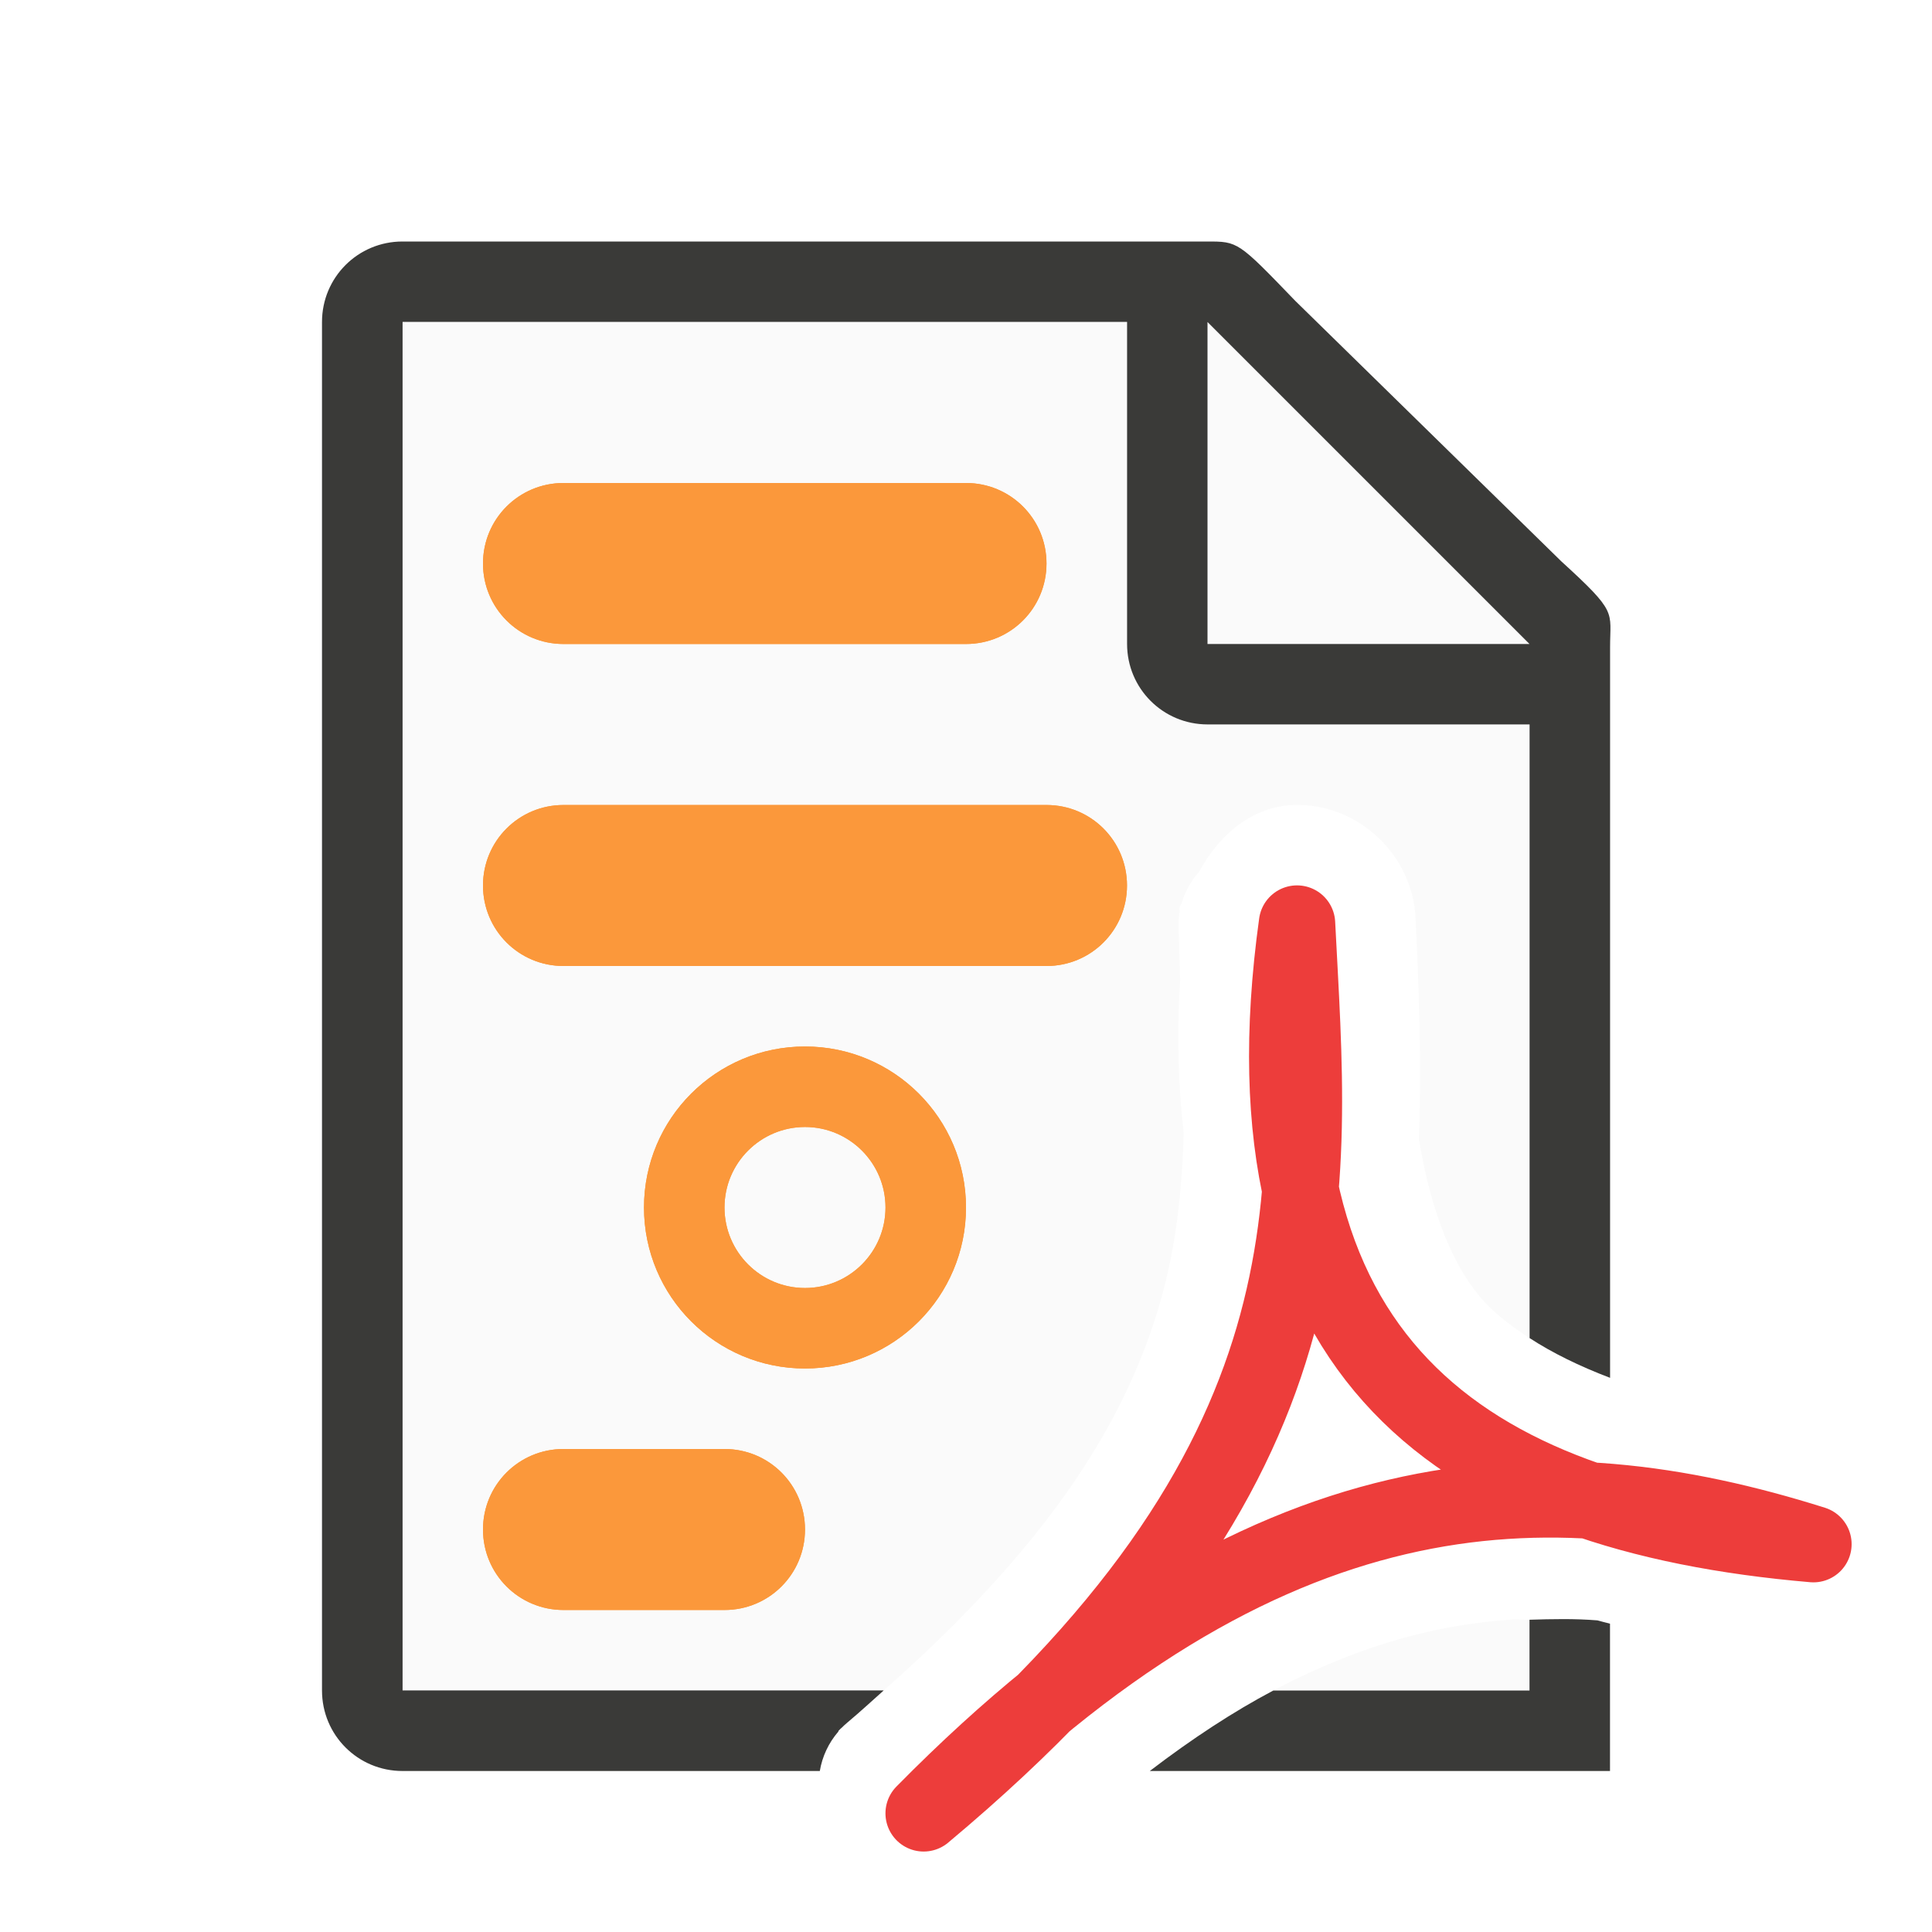
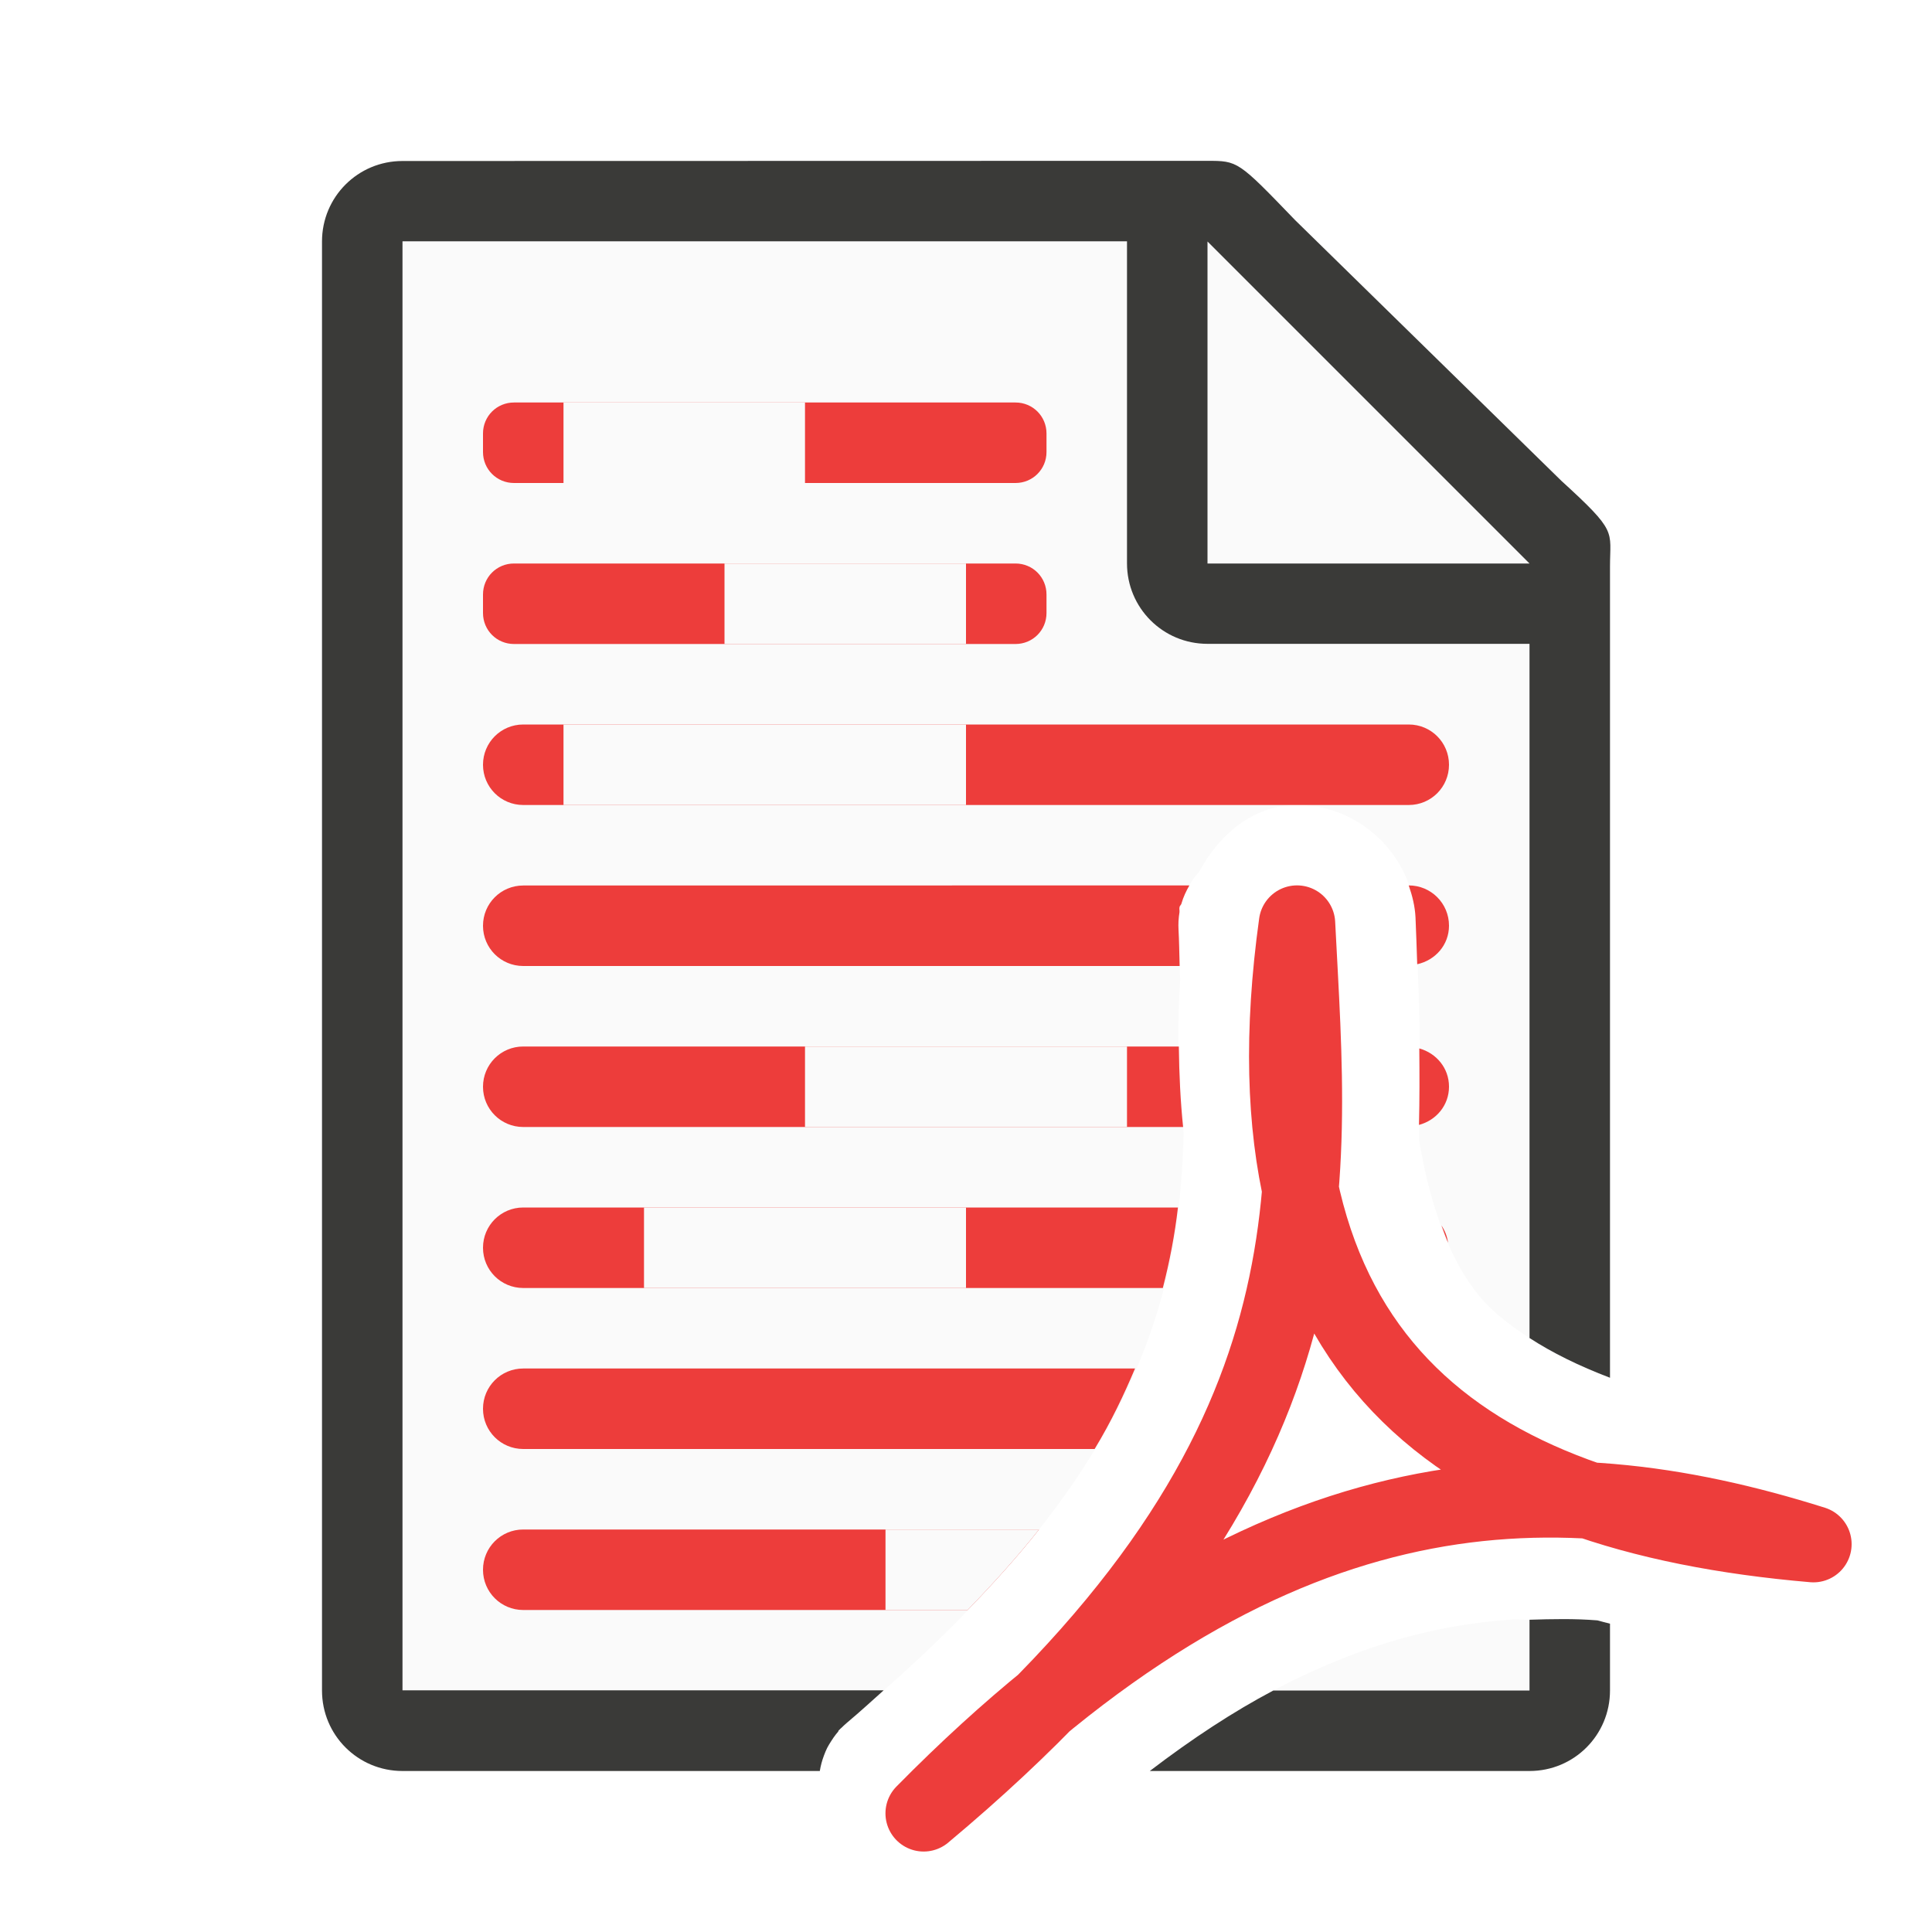
<svg xmlns="http://www.w3.org/2000/svg" viewBox="0 0 24 24">
-   <path d="m5 4v17h5.977c2.12-1.871 3.017-3.399 3.426-4.793.205-.699.279-1.39.301-2.123-.065-.591-.089-1.224-.043-1.91-.011-.238-.011-.448-.02-.625a1 1 0 0 1 .012-.217c0-.002-0-.002 0-.004.002-.027-.004-.028 0-.057a1 1 0 0 0 0-.002c.003-.019.022-.028.025-.047a1 1 0 0 1 .217-.391c.256-.473.684-.842 1.244-.832h.002c.763.015 1.403.634 1.443 1.396a1 1 0 0 0 0 .002c.044.872.074 1.801.043 2.762.158.94.444 1.627.836 2.037.146.153.333.293.537.426v-8.895l-4-3.729zm13.777 16.119c-.356.024-.715.076-1.082.162-.594.139-1.218.371-1.877.719h3.182v-.879c-.074.003-.148-.007-.223-.002z" fill="#fafafa" />
-   <path d="m5 3c-.554 0-1 .446-1 1v17c0 .554.446 1 1 1h5.184a1 1 0 0 1 .229-.488c.003-.003.001-.009.004-.012a1 1 0 0 1 .008-.008c.071-.072.018-.018.02-.018a1 1 0 0 1 .086-.08c.161-.135.299-.263.447-.395h-5.977v-17h9v4c0 .554.446 1 1 1h4v7.623c.281.183.616.348 1 .494v-8.867-.209c0-.451.098-.425-.605-1.066l-3.307-3.238c-.71-.737-.71-.736-1.094-.736h-.332-.662zm14 17.121v.879h-3.182c-.49.259-1.001.592-1.535 1h5.717v-.754-.246-.83c-.051-.014-.106-.026-.156-.041-.282-.023-.562-.017-.844-.008z" fill="#3a3a38" />
-   <path d="m15 8h4l-4-4z" fill="#fafafa" fill-rule="evenodd" />
+   <path d="m5 3v18h5.977c2.12-1.871 3.017-3.399 3.426-4.793.205-.699.279-1.39.301-2.123-.065-.591-.089-1.224-.043-1.91-.011-.238-.011-.448-.02-.625-.004-.072-0-.145.012-.217 0-.002-0-.002 0-.004.002-.027-.004-.028 0-.057v-.002c.003-.019.022-.028.025-.047.042-.145.116-.278.217-.391.256-.473.684-.842 1.244-.832h.002c.763.015 1.403.634 1.443 1.396v.002c.044.872.074 1.801.043 2.762.158.94.444 1.627.836 2.037.146.153.333.293.537.426v-9.895l-4-3.729zm13.777 17.119c-.356.024-.715.076-1.082.162-.594.139-1.218.371-1.877.719h3.182v-.879c-.074.003-.148-.007-.223-.002z" fill="#fafafa" />
+   <path d="m5 2c-.554 0-1 .446-1 1v18c0 .554.446 1 1 1h5.184a1 1 0 0 1 .021-.098 1 1 0 0 1 .031-.096 1 1 0 0 1 .039-.092 1 1 0 0 1 .051-.086 1 1 0 0 1 .057-.082 1 1 0 0 1 .029-.035c.003-.003.001-.008.004-.012a1 1 0 0 1 .008-.008c.071-.072.018-.018.02-.018a1 1 0 0 1 .072-.068 1 1 0 0 1 .014-.012c.161-.135.299-.263.447-.395h-5.977v-18h9v4c0 .554.446 1 1 1h4v8.623c.281.183.616.348 1 .494v-6.227-3.641-.209c0-.451.098-.425-.605-1.066l-3.307-3.238c-.71-.737-.71-.736-1.094-.736h-.332-.662zm14 18.121v.879h-3.182c-.49.259-1.001.592-1.535 1h4.717c.554 0 1-.446 1-1v-.83c-.051-.014-.106-.026-.156-.041-.282-.023-.562-.017-.844-.008z" fill="#3a3a38" />
+   <path d="m15 7h4l-4-4z" fill="#fafafa" fill-rule="evenodd" />
+   <path d="m6.385 5c-.214 0-.385.171-.385.385v.23c0 .214.171.385.385.385h6.23c.214 0 .385-.171.385-.385v-.23c0-.214-.171-.385-.385-.385zm0 2c-.214 0-.385.171-.385.385v.23c0 .214.171.385.385.385h6.23c.214 0 .385-.171.385-.385v-.23c0-.214-.171-.385-.385-.385zm.115 2c-.277 0-.5.223-.5.5s.223.5.5.5h9.639.002 1.359c.277 0 .5-.223.5-.5s-.223-.5-.5-.5zm0 2c-.277 0-.5.223-.5.5s.223.5.5.5h8.154c-.004-.16-.007-.323-.014-.451-.004-.072-0-.145.012-.217 0-.002-0-.002 0-.004.002-.027-.004-.028 0-.057v-.002c.003-.019.022-.028.025-.047.023-.079.057-.152.098-.223zm11 0c.044.126.077.258.084.396v.002c.009.188.014.387.021.58.224-.049.395-.239.395-.479 0-.277-.223-.5-.5-.5zm-11 2c-.277 0-.5.223-.5.5s.223.5.5.5h8.197c-.033-.319-.049-.654-.053-1zm11.131.025c.003.313.004.628-.004.949.214-.057.373-.243.373-.475 0-.231-.157-.416-.369-.475zm-11.131 1.975c-.277 0-.5.223-.5.5s.223.5.5.5h7.945c.086-.332.149-.665.188-1zm11.406.223c.027.073.053.147.082.215-.01-.08-.039-.151-.082-.215zm-11.406 1.777c-.277 0-.5.223-.5.5s.223.5.5.5h7.098c.209-.345.364-.674.502-1zm0 2c-.277 0-.5.223-.5.5s.223.5.5.5h5.52c.332-.343.633-.678.887-1z" fill="#ed3d3b" />
+   <path d="m7 5v1h3v-1zm2 2v1h3v-1zm-2 2v1h5v-1zm3 4v1h4v-1zm-2 2v1h4v-1zm3 4v1h1.02c.332-.343.633-.678.887-1z" fill="#fafafa" />
  <path d="m11.474 22.526c5.227-4.371 4.808-7.688 4.638-11.053-.749 5.402 2.039 7.334 6.415 7.709-3.3-1.04-6.797-.976-11.052 3.343z" fill="none" stroke="#ed3d3b" stroke-linecap="round" stroke-linejoin="round" stroke-width=".949" />
-   <g fill="#fb983b">
-     <path d="m7 6c-.554 0-1 .446-1 1s.446 1 1 1h5c.554 0 1-.446 1-1s-.446-1-1-1zm3 7c-1.105 0-2 .895-2 2s.895 2 2 2c1.105 0 2-.895 2-2s-.895-2-2-2zm0 1c.552 0 1 .448 1 1s-.448 1-1 1c-.552 0-1-.448-1-1s.448-1 1-1zm-3-4c-.554 0-1 .446-1 1s.446 1 1 1h6c.554 0 1-.446 1-1s-.446-1-1-1zm0 8c-.554 0-1 .446-1 1s.446 1 1 1h2c.554 0 1-.446 1-1s-.446-1-1-1z" />
-     <path d="m7 6c-.554 0-1 .446-1 1s.446 1 1 1h5c.554 0 1-.446 1-1s-.446-1-1-1zm3 7c-1.105 0-2 .895-2 2s.895 2 2 2c1.105 0 2-.895 2-2s-.895-2-2-2zm0 1c.552 0 1 .448 1 1s-.448 1-1 1c-.552 0-1-.448-1-1s.448-1 1-1zm-3-4c-.554 0-1 .446-1 1s.446 1 1 1h6c.554 0 1-.446 1-1s-.446-1-1-1zm0 8c-.554 0-1 .446-1 1s.446 1 1 1h2c.554 0 1-.446 1-1s-.446-1-1-1z" />
-   </g>
</svg>
